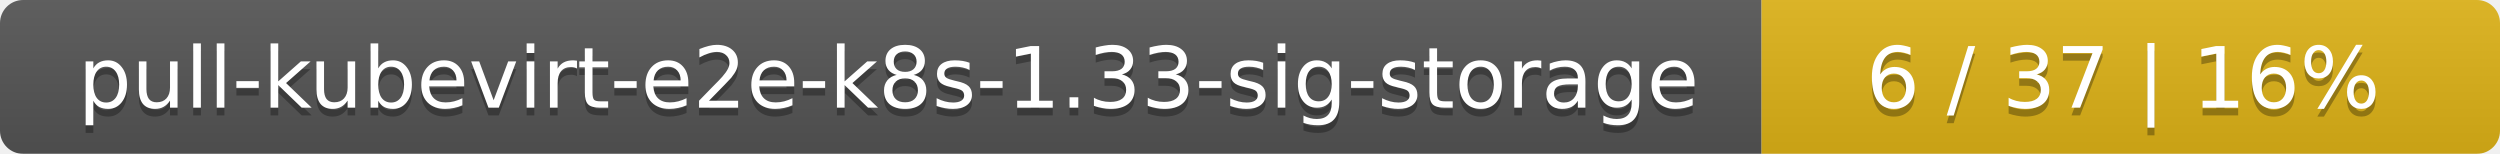
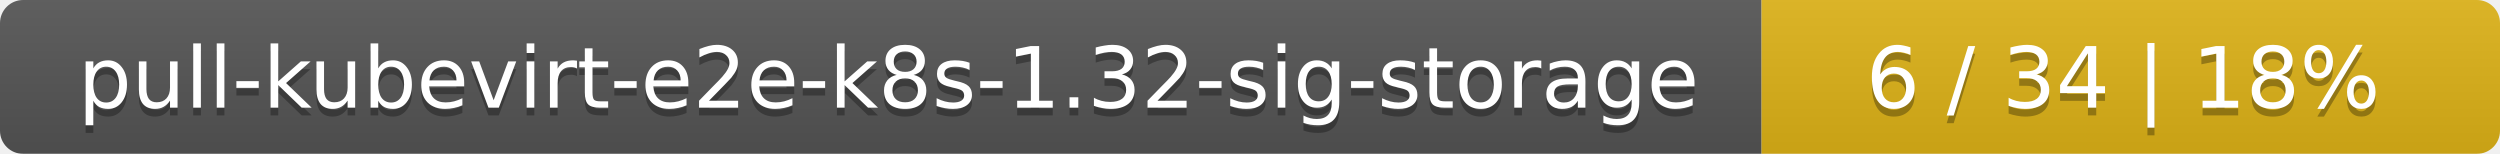
<svg xmlns="http://www.w3.org/2000/svg" width="325" height="20">
  <linearGradient id="smooth" x2="0" y2="100%">
    <stop offset="0" stop-color="#bbb" stop-opacity=".1" />
    <stop offset="1" stop-opacity=".1" />
  </linearGradient>
  <mask id="round">
    <rect width="325" height="20" rx="3" fill="#fff" />
  </mask>
  <g mask="url(#round)">
    <rect width="229" height="20" fill="#555" />
    <rect x="229" width="96" height="20" fill="#dfb317" />
    <rect width="325" height="20" fill="url(#smooth)" />
  </g>
  <g fill="#fff" text-anchor="middle" font-family="DejaVu Sans,Verdana,Geneva,sans-serif" font-size="11">
-     <text x="115.5" y="15" fill="#010101" fill-opacity=".3">pull-kubevirt-e2e-k8s-1.33-sig-storage</text>
-     <text x="115.5" y="14">pull-kubevirt-e2e-k8s-1.33-sig-storage</text>
-     <text x="276" y="15" fill="#010101" fill-opacity=".3">6 / 37    |    16%</text>
-     <text x="276" y="14">6 / 37    |    16%</text>
+     <text x="115.5" y="15" fill="#010101" fill-opacity=".3">pull-kubevirt-e2e-k8s-1.32-sig-storage</text>
+     <text x="115.5" y="14">pull-kubevirt-e2e-k8s-1.32-sig-storage</text>
+     <text x="276" y="15" fill="#010101" fill-opacity=".3">6 / 34    |    18%</text>
+     <text x="276" y="14">6 / 34    |    18%</text>
  </g>
</svg>
